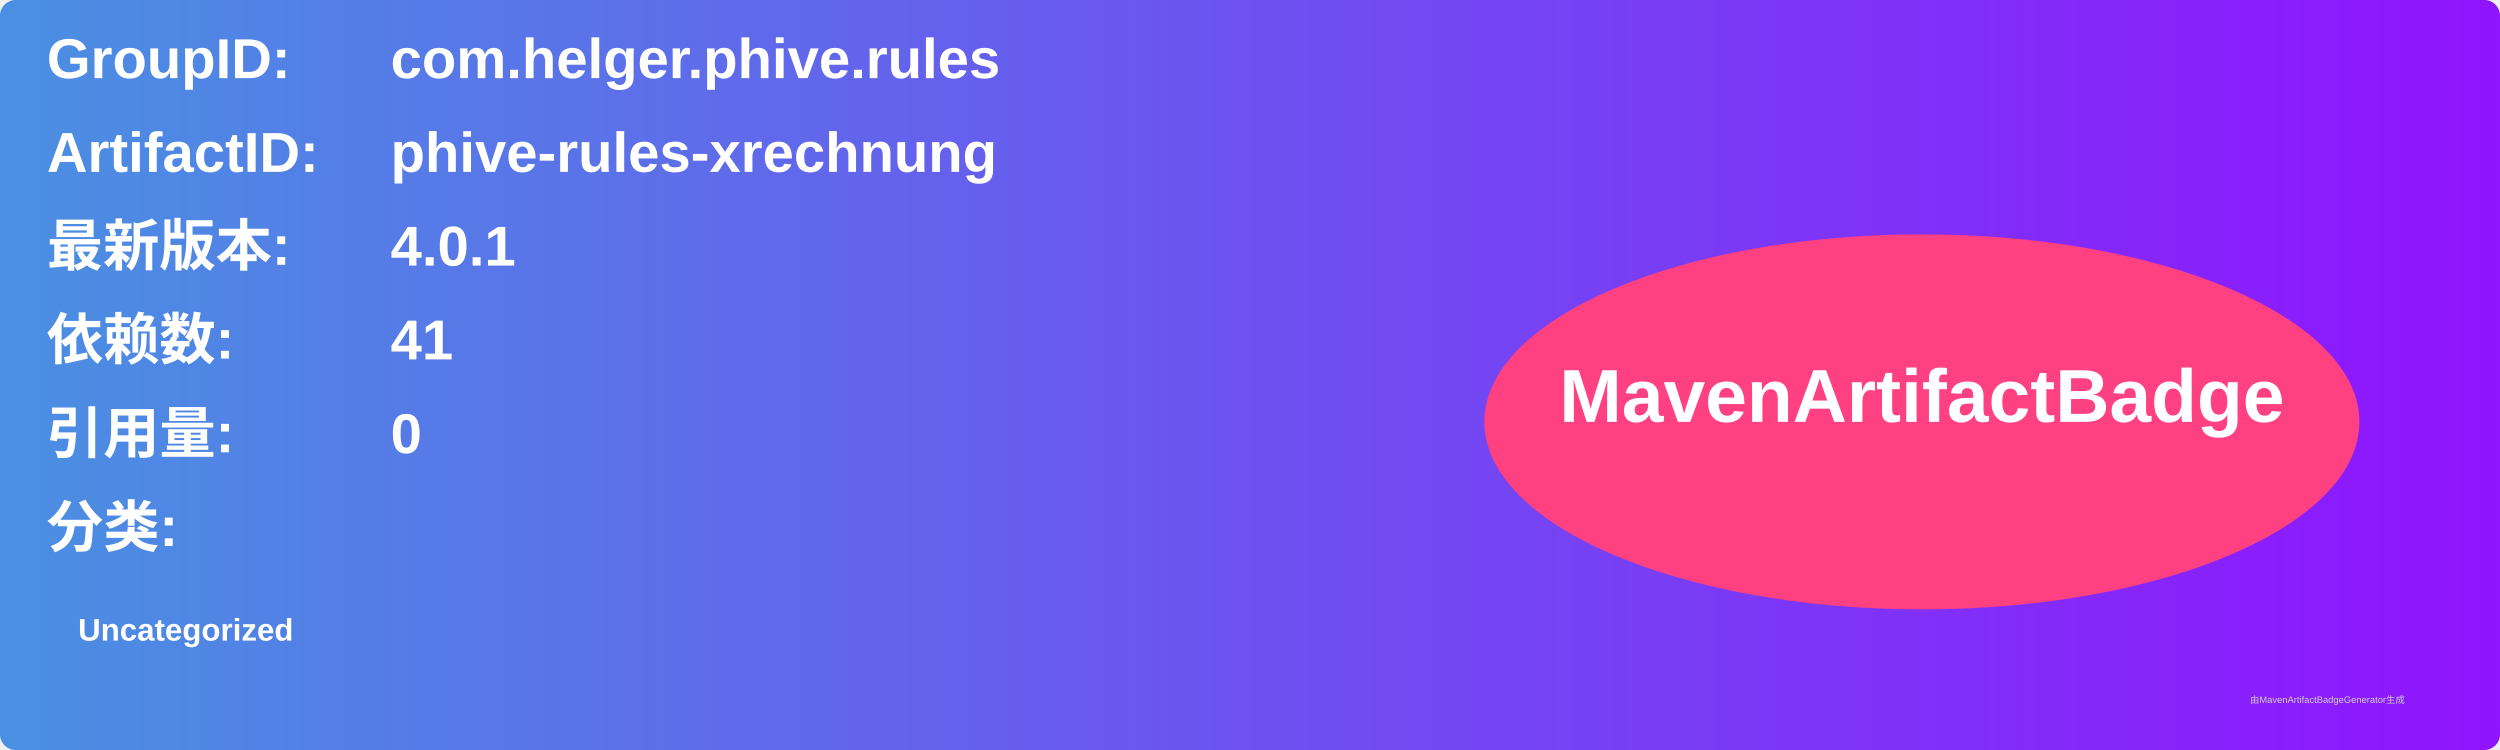
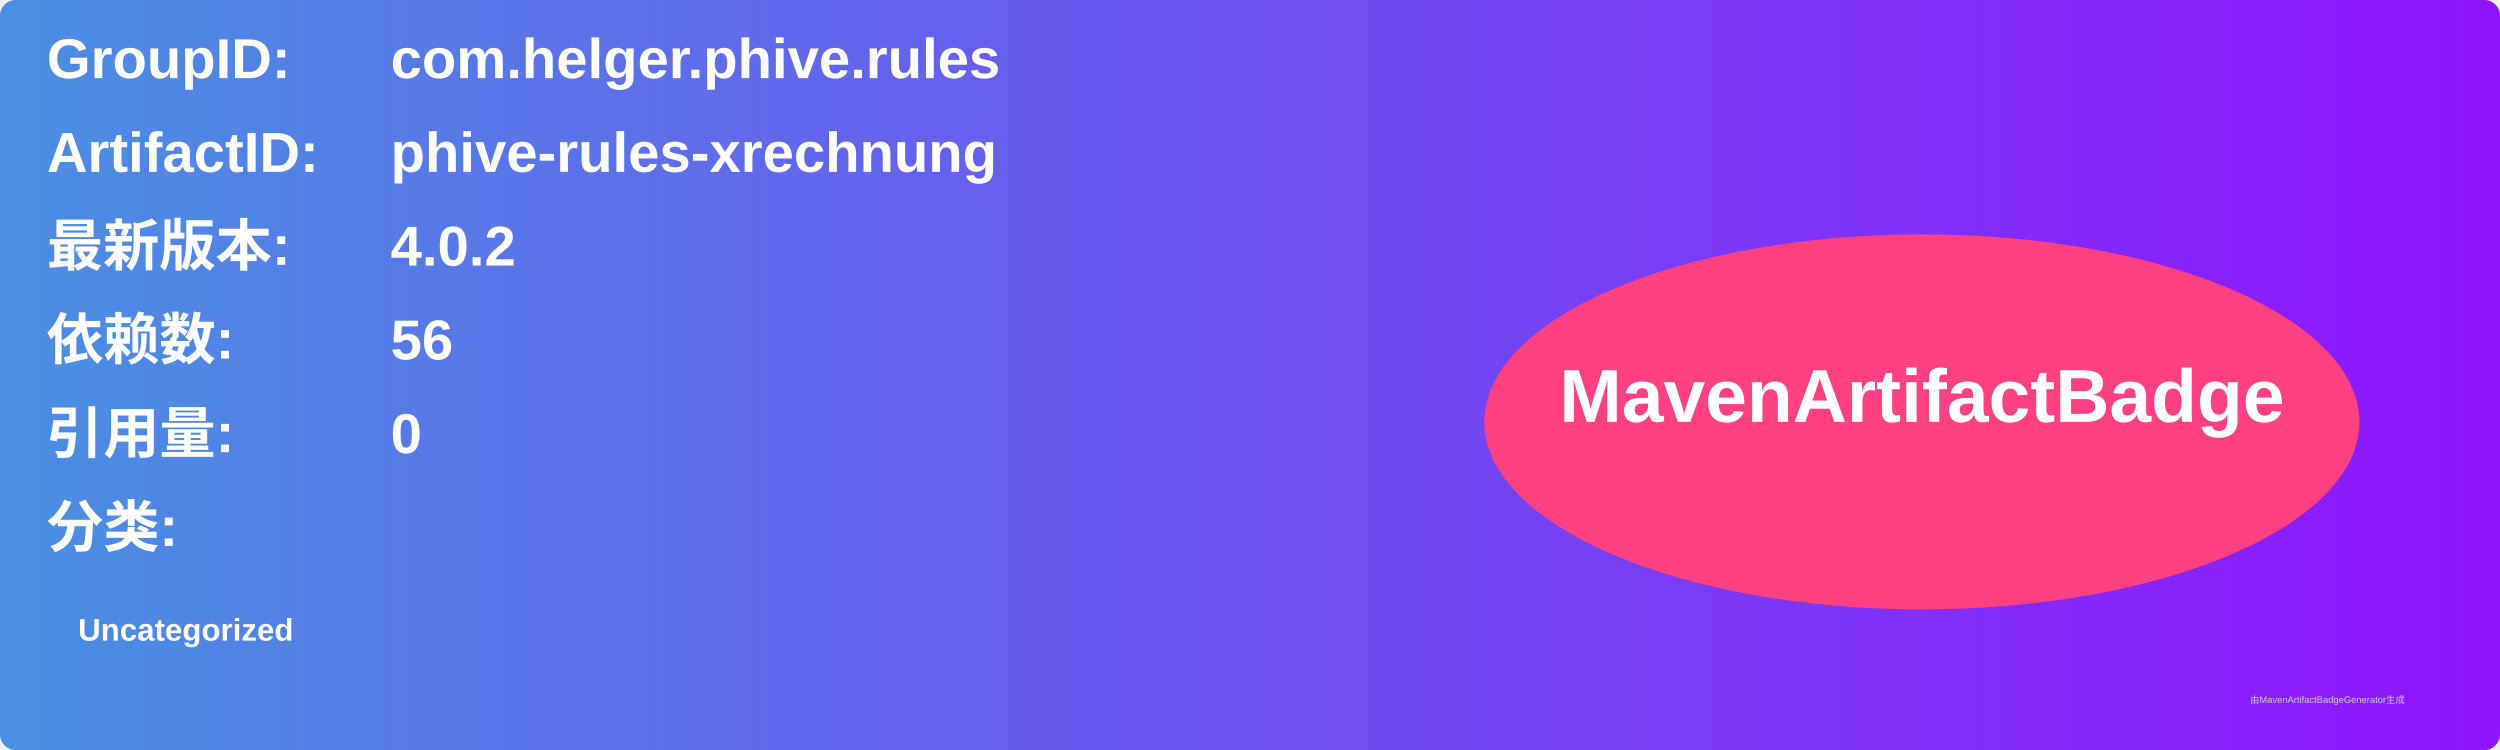
<svg xmlns="http://www.w3.org/2000/svg" width="800" height="240" viewBox="0 0 800 240">
  <linearGradient id="grad" x1="0%" y1="0%" x2="100%" y2="0%">
    <stop offset="0%" stop-color="#4a90e2" />
    <stop offset="100%" stop-color="#9013fe" />
  </linearGradient>
  <rect width="100%" height="100%" rx="5" ry="5" fill="url(#grad)" />
  <g transform="translate(15, 15)">
    <text x="0" y="10" font-family="Arial" font-size="18" fill="white" font-weight="bold" width="260">GroupID:</text>
    <text x="110" y="10" font-family="Arial" font-size="18" fill="white" font-weight="bold" width="460">com.helger.phive.rules</text>
    <text x="0" y="40" font-family="Arial" font-size="18" fill="white" font-weight="bold" width="260">ArtifactID:</text>
    <text x="110" y="40" font-family="Arial" font-size="18" fill="white" font-weight="bold" width="460">phive-rules-xrechnung</text>
    <text x="0" y="70" font-family="Arial" font-size="18" fill="white" font-weight="bold">最新版本:</text>
    <text x="110" y="70" font-family="Arial" font-size="18" fill="white" font-weight="bold">
-       <tspan font-weight="bold">4.0.1</tspan>
+       <tspan font-weight="bold">4.0.2</tspan>
    </text>
    <text x="0" y="100" font-family="Arial" font-size="18" fill="white" font-weight="bold">依赖数: </text>
    <text x="110" y="100" font-family="Arial" font-size="18" fill="white">
-       <tspan font-weight="bold">41</tspan>
+       <tspan font-weight="bold">56</tspan>
    </text>
    <text x="0" y="130" font-family="Arial" font-size="18" fill="white" font-weight="bold">引用量: </text>
    <text x="110" y="130" font-family="Arial" font-size="18" fill="white">
      <tspan font-weight="bold">0</tspan>
    </text>
    <text x="0" y="160" font-family="Arial" font-size="18" fill="white" font-weight="bold">分类:</text>
    <text x="10" y="190" font-family="Arial" font-size="10" fill="white">
      <tspan font-weight="bold">Uncategorized</tspan>
    </text>
    <ellipse cx="600" cy="120" rx="140" ry="60" fill="#ff4081" />
    <text x="600" y="120" text-anchor="middle" font-family="Arial" font-size="24" fill="white" font-weight="bold">MavenArtifactBadge</text>
  </g>
  <text x="720" y="225" font-family="Arial" font-size="3" fill="#d0d0d0">由MavenArtifactBadgeGenerator生成</text>
</svg>
